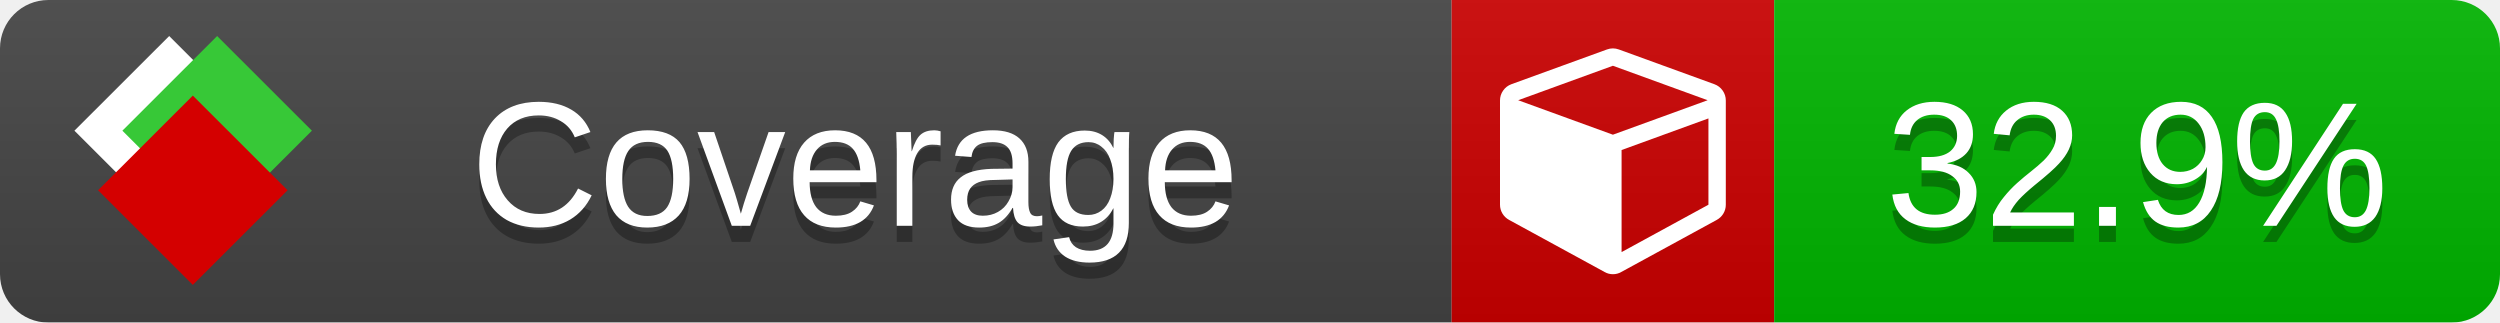
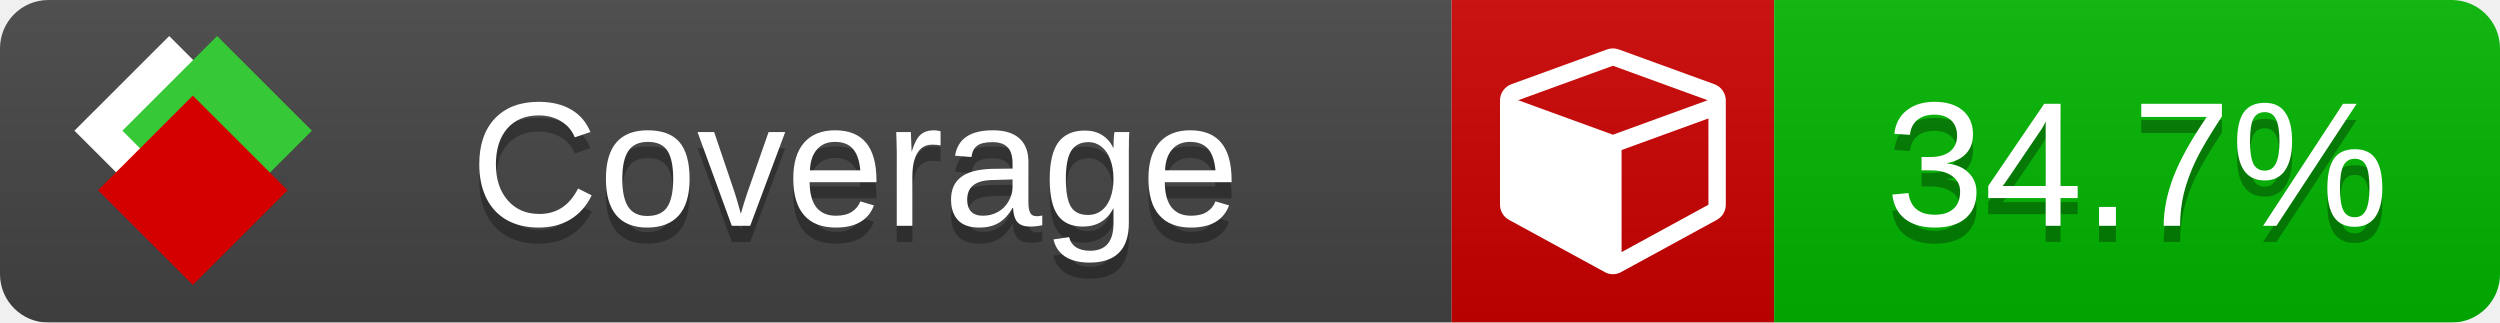
<svg xmlns="http://www.w3.org/2000/svg" xmlns:xlink="http://www.w3.org/1999/xlink" width="155" height="20">
  <style type="text/css">
          
            @keyframes fade1 {
                0% { visibility: visible; opacity: 1; }
               23% { visibility: visible; opacity: 1; }
               25% { visibility: hidden; opacity: 0; }
               48% { visibility: hidden; opacity: 0; }
               50% { visibility: hidden; opacity: 0; }
               73% { visibility: hidden; opacity: 0; }
               75% { visibility: hidden; opacity: 0; }
               98% { visibility: hidden; opacity: 0; }
              100% { visibility: visible; opacity: 1; }
            }
            @keyframes fade2 {
                0% { visibility: hidden; opacity: 0; }
               23% { visibility: hidden; opacity: 0; }
               25% { visibility: visible; opacity: 1; }
               48% { visibility: visible; opacity: 1; }
               50% { visibility: hidden; opacity: 0; }
               73% { visibility: hidden; opacity: 0; }
               75% { visibility: hidden; opacity: 0; }
               98% { visibility: hidden; opacity: 0; }
              100% { visibility: hidden; opacity: 0; }
            }
            @keyframes fade3 {
                0% { visibility: hidden; opacity: 0; }
               23% { visibility: hidden; opacity: 0; }
               25% { visibility: hidden; opacity: 0; }
               48% { visibility: hidden; opacity: 0; }
               50% { visibility: visible; opacity: 1; }
               73% { visibility: visible; opacity: 1; }
               75% { visibility: hidden; opacity: 0; }
               98% { visibility: hidden; opacity: 0; }
              100% { visibility: hidden; opacity: 0; }
            }
            @keyframes fade4 {
                0% { visibility: hidden; opacity: 0; }
               23% { visibility: hidden; opacity: 0; }
               25% { visibility: hidden; opacity: 0; }
               48% { visibility: hidden; opacity: 0; }
               50% { visibility: hidden; opacity: 0; }
               73% { visibility: hidden; opacity: 0; }
               75% { visibility: visible; opacity: 1; }
               98% { visibility: visible; opacity: 1; }
              100% { visibility: hidden; opacity: 0; }
            }
            .linecoverage {
                animation-duration: 15s;
                animation-name: fade1;
                animation-iteration-count: infinite;
            }
            .branchcoverage {
                animation-duration: 15s;
                animation-name: fade2;
                animation-iteration-count: infinite;
            }
            .methodcoverage {
                animation-duration: 15s;
                animation-name: fade3;
                animation-iteration-count: infinite;
            }
            .fullmethodcoverage {
                animation-duration: 15s;
                animation-name: fade4;
                animation-iteration-count: infinite;
            }
          
    </style>
  <defs>
    <linearGradient id="gradient" x2="0" y2="100%">
      <stop offset="0" stop-color="#bbb" stop-opacity=".1" />
      <stop offset="1" stop-opacity=".1" />
    </linearGradient>
    <linearGradient id="c">
      <stop offset="0" stop-color="#d40000" />
      <stop offset="1" stop-color="#ff2a2a" />
    </linearGradient>
    <linearGradient id="a">
      <stop offset="0" stop-color="#e0e0de" />
      <stop offset="1" stop-color="#fff" />
    </linearGradient>
    <linearGradient id="b">
      <stop offset="0" stop-color="#37c837" />
      <stop offset="1" stop-color="#217821" />
    </linearGradient>
    <linearGradient xlink:href="#a" id="e" x1="106.44" x2="69.96" y1="-11.96" y2="-46.84" gradientTransform="matrix(-.8426 -.00045 -.00045 -.8426 -94.27 -75.82)" gradientUnits="userSpaceOnUse" />
    <linearGradient xlink:href="#b" id="f" x1="56.19" x2="77.97" y1="-23.45" y2="10.62" gradientTransform="matrix(.8426 .00045 .00045 .8426 94.27 75.82)" gradientUnits="userSpaceOnUse" />
    <linearGradient xlink:href="#c" id="g" x1="79.98" x2="132.9" y1="10.79" y2="10.79" gradientTransform="matrix(.8426 .00045 .00045 .8426 94.27 75.82)" gradientUnits="userSpaceOnUse" />
    <mask id="mask">
      <rect width="155" height="20" rx="3" fill="#fff" />
    </mask>
    <g id="icon" transform="matrix(.04486 0 0 .04481 -.48 -.63)">
      <rect width="52.92" height="52.92" x="-109.72" y="-27.13" fill="url(#e)" transform="rotate(-135)" />
      <rect width="52.92" height="52.92" x="70.19" y="-39.18" fill="url(#f)" transform="rotate(45)" />
      <rect width="52.92" height="52.92" x="80.05" y="-15.74" fill="url(#g)" transform="rotate(45)" />
    </g>
  </defs>
  <g mask="url(#mask)">
    <rect x="0" y="0" width="90" height="20" fill="#444" />
    <rect x="90" y="0" width="20" height="20" fill="#c00" />
    <rect x="110" y="0" width="45" height="20" fill="#00B600" />
    <rect x="0" y="0" width="155" height="20" fill="url(#gradient)" />
  </g>
  <g>
    <path class="" fill="#fff" d="m 100.538,15.629 5.385,-2.936 v -5.351 l -5.385,1.96 z M 100,8.351 105.873,6.214 100,4.077 94.127,6.214 Z m 7,-2.12 v 6.462 q 0,0.294 -0.151,0.547 -0.151,0.252 -0.412,0.395 l -5.923,3.231 q -0.236,0.135 -0.513,0.135 -0.278,0 -0.513,-0.135 l -5.923,-3.231 Q 93.303,13.492 93.151,13.239 93,12.987 93,12.692 v -6.462 q 0,-0.337 0.194,-0.614 0.194,-0.278 0.513,-0.395 l 5.923,-2.154 q 0.185,-0.067 0.37,-0.067 0.185,0 0.37,0.067 l 5.923,2.154 q 0.32,0.118 0.513,0.395 Q 107,5.894 107,6.231 Z" />
  </g>
  <g fill="#fff" text-anchor="middle" font-family="Verdana,Arial,Geneva,sans-serif" font-size="11">
    <a xlink:href="https://github.com/danielpalme/ReportGenerator" target="_top">
      <use xlink:href="#icon" transform="translate(3,1) scale(3.5)" />
    </a>
    <text x="53" y="15" fill="#010101" fill-opacity=".3">Coverage</text>
    <text x="53" y="14" fill="#fff">Coverage</text>
-     <text class="" x="132.5" y="15" fill="#010101" fill-opacity=".3">32.9%</text>
-     <text class="" x="132.5" y="14">32.9%</text>
+     <text class="" x="132.5" y="15" fill="#010101" fill-opacity=".3">34.7%</text>
+     <text class="" x="132.5" y="14">34.7%</text>
  </g>
  <g>
    <rect class="" x="90" y="0" width="65" height="20" fill-opacity="0" />
  </g>
</svg>
